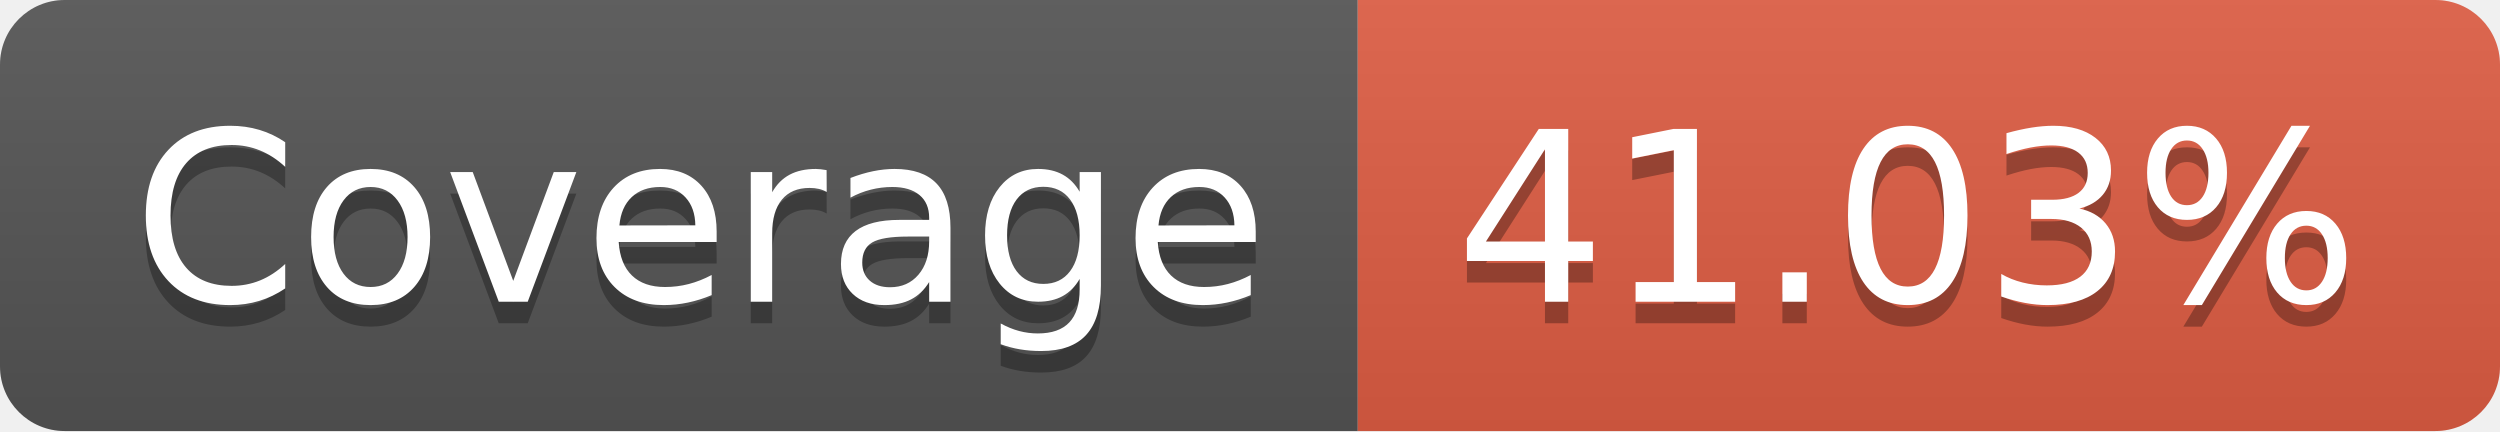
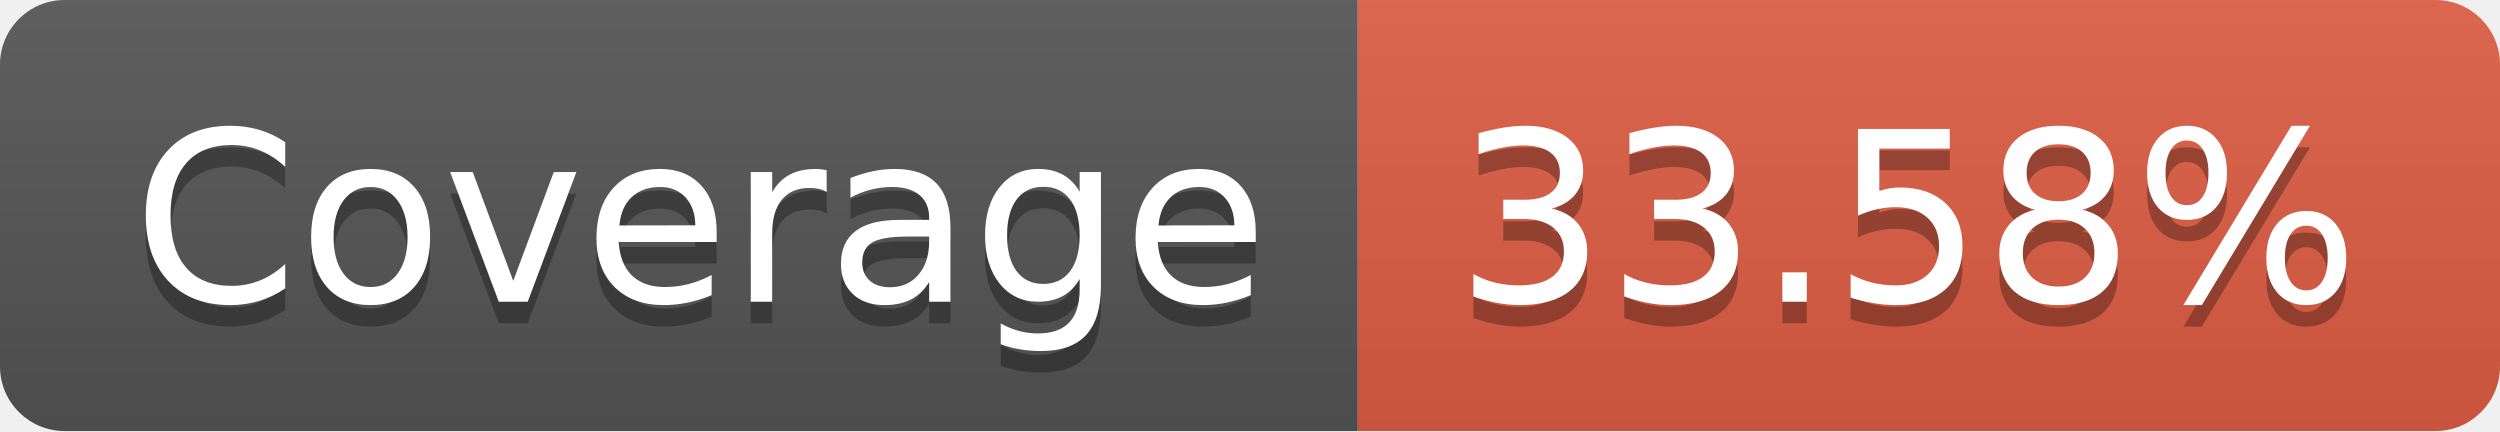
- <svg xmlns="http://www.w3.org/2000/svg" width="116" height="20" role="img" aria-label="Coverage: 41.03%">
+ <svg xmlns="http://www.w3.org/2000/svg" width="116" height="20" role="img" aria-label="Coverage: 33.58%">
  <linearGradient id="s" x2="0" y2="100%">
    <stop offset="0" stop-color="#bbb" stop-opacity=".1" />
    <stop offset="1" stop-opacity=".1" />
  </linearGradient>
  <clipPath id="r">
    <rect width="116" height="20" rx="3" fill="#fff" />
  </clipPath>
  <g clip-path="url(#r)">
    <rect width="63" height="20" fill="#555" />
    <rect x="63" width="53" height="20" fill="#e05d44" />
    <rect width="116" height="20" fill="url(#s)" />
  </g>
  <g fill="#fff" text-anchor="middle" font-family="Verdana,Geneva,DejaVu Sans,sans-serif" text-rendering="geometricPrecision" font-size="110">
    <text aria-hidden="true" x="325" y="150" fill="#010101" fill-opacity=".3" transform="scale(.1)" textLength="530">Coverage</text>
    <text x="325" y="140" transform="scale(.1)" fill="#fff" textLength="530">Coverage</text>
-     <text aria-hidden="true" x="885" y="150" fill="#010101" fill-opacity=".3" transform="scale(.1)" textLength="430">41.03%</text>
-     <text x="885" y="140" transform="scale(.1)" fill="#fff" textLength="430">41.03%</text>
+     <text aria-hidden="true" x="885" y="150" fill="#010101" fill-opacity=".3" transform="scale(.1)" textLength="430">33.58%</text>
+     <text x="885" y="140" transform="scale(.1)" fill="#fff" textLength="430">33.58%</text>
  </g>
</svg>
